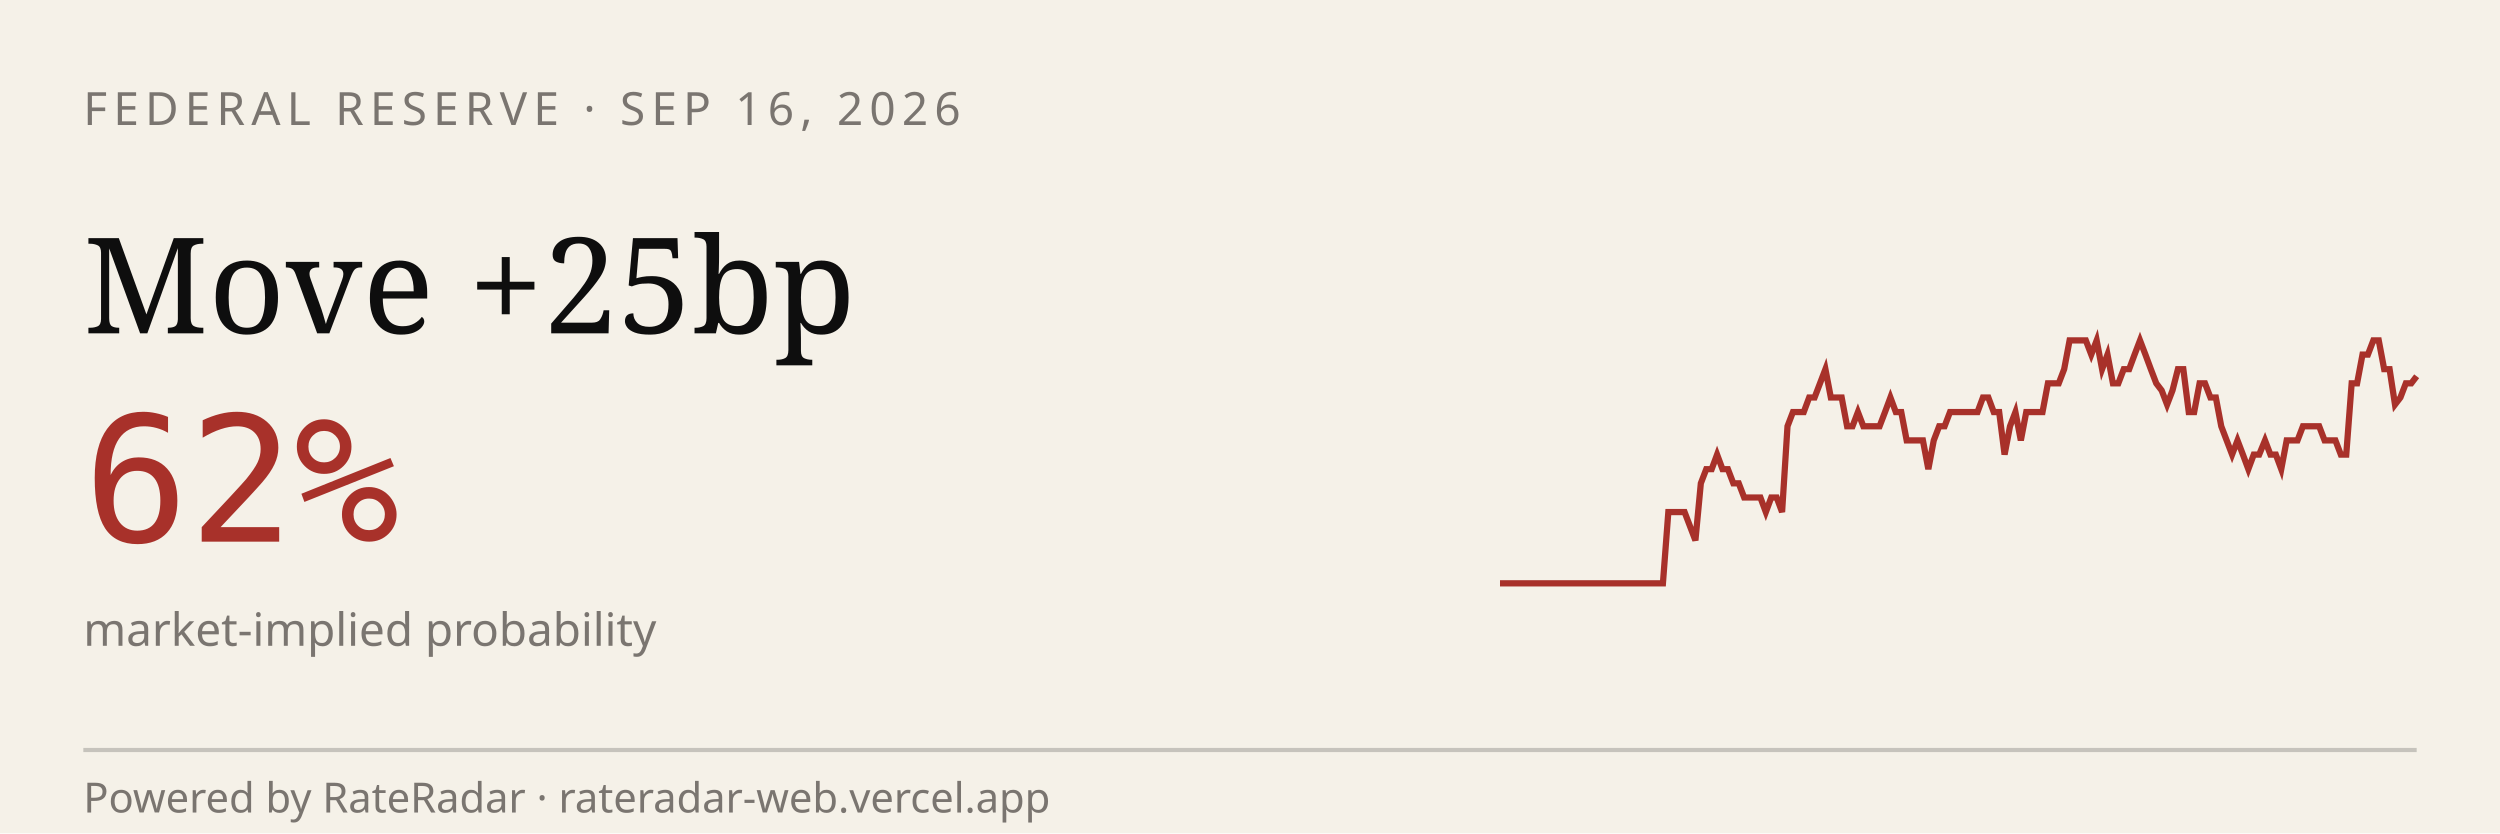
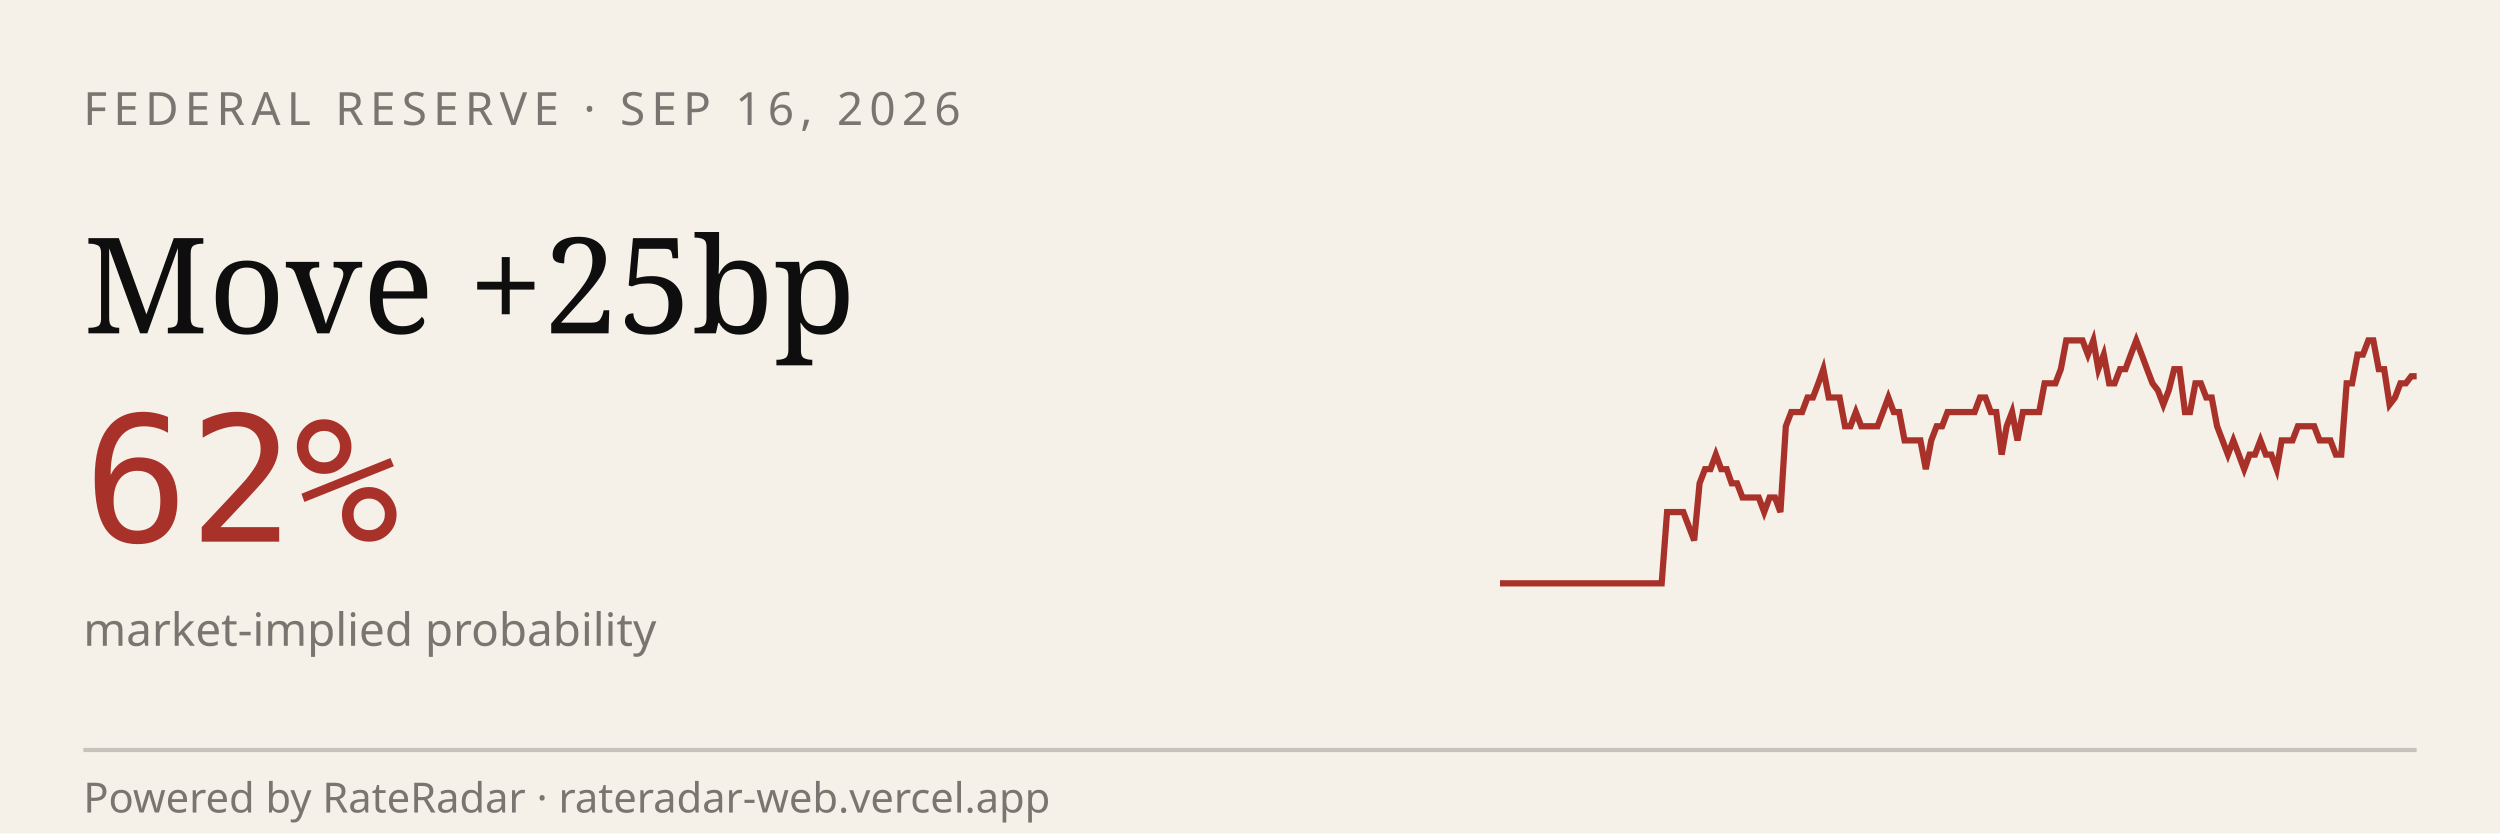
<svg xmlns="http://www.w3.org/2000/svg" viewBox="0 0 600 200" width="600" height="200" role="img" aria-label="RateRadar live odds for FED 2026-09-16">
  <rect width="600" height="200" fill="#F5F1E8" />
  <text x="20" y="30" font-family="sans-serif" font-size="11" letter-spacing="1.5" fill="#7A7570">FEDERAL RESERVE · SEP 16, 2026</text>
  <text x="20" y="80" font-family="Georgia, serif" font-size="32" fill="#0E0E0E">Move +25bp</text>
  <text x="20" y="130" font-family="monospace" font-size="42" fill="#A8312A">62%</text>
  <text x="20" y="155" font-family="sans-serif" font-size="11" fill="#7A7570">market-implied probability</text>
-   <path d="M 360.0,140.0 L 361.3,140.0 L 362.6,140.0 L 363.9,140.0 L 365.2,140.0 L 366.5,140.0 L 367.8,140.0 L 369.1,140.0 L 370.4,140.0 L 371.7,140.0 L 373.0,140.0 L 374.3,140.0 L 375.6,140.0 L 376.9,140.0 L 378.2,140.0 L 379.5,140.0 L 380.8,140.0 L 382.1,140.0 L 383.4,140.0 L 384.7,140.0 L 386.0,140.0 L 387.3,140.0 L 388.6,140.0 L 389.9,140.0 L 391.2,140.0 L 392.5,140.0 L 393.8,140.0 L 395.1,140.0 L 396.4,140.0 L 397.8,140.0 L 399.1,140.0 L 400.4,122.9 L 401.7,122.9 L 403.0,122.9 L 404.3,122.9 L 405.6,126.3 L 406.9,129.7 L 408.2,116.0 L 409.5,112.6 L 410.8,112.6 L 412.1,109.1 L 413.4,112.6 L 414.7,112.6 L 416.0,116.0 L 417.3,116.0 L 418.6,119.4 L 419.9,119.4 L 421.2,119.4 L 422.5,119.4 L 423.8,122.9 L 425.1,119.4 L 426.4,119.4 L 427.7,122.9 L 429.0,102.3 L 430.3,98.9 L 431.6,98.9 L 432.9,98.9 L 434.2,95.4 L 435.5,95.4 L 436.8,92.0 L 438.1,88.6 L 439.4,95.4 L 440.7,95.4 L 442.0,95.4 L 443.3,102.3 L 444.6,102.3 L 445.9,98.9 L 447.2,102.3 L 448.5,102.3 L 449.8,102.3 L 451.1,102.3 L 452.4,98.9 L 453.7,95.4 L 455.0,98.9 L 456.3,98.9 L 457.6,105.7 L 458.9,105.7 L 460.2,105.7 L 461.5,105.7 L 462.8,112.6 L 464.1,105.7 L 465.4,102.3 L 466.7,102.3 L 468.0,98.9 L 469.3,98.9 L 470.7,98.9 L 472.0,98.9 L 473.3,98.9 L 474.6,98.9 L 475.9,95.4 L 477.2,95.4 L 478.5,98.9 L 479.8,98.9 L 481.1,109.1 L 482.4,102.3 L 483.7,98.9 L 485.0,105.7 L 486.3,98.9 L 487.6,98.9 L 488.9,98.9 L 490.2,98.9 L 491.5,92.0 L 492.8,92.0 L 494.1,92.0 L 495.4,88.6 L 496.7,81.7 L 498.0,81.7 L 499.3,81.7 L 500.6,81.7 L 501.9,85.1 L 503.2,81.7 L 504.5,88.6 L 505.8,85.1 L 507.1,92.0 L 508.4,92.0 L 509.7,88.6 L 511.0,88.6 L 512.3,85.1 L 513.6,81.7 L 514.9,85.1 L 516.2,88.6 L 517.5,92.0 L 518.8,93.7 L 520.1,97.1 L 521.4,93.7 L 522.7,88.6 L 524.0,88.6 L 525.3,98.9 L 526.6,98.9 L 527.9,92.0 L 529.2,92.0 L 530.5,95.4 L 531.8,95.4 L 533.1,102.3 L 534.4,105.7 L 535.7,109.1 L 537.0,105.7 L 538.3,109.1 L 539.6,112.6 L 540.9,109.1 L 542.2,109.1 L 543.6,105.7 L 544.9,109.1 L 546.2,109.1 L 547.5,112.6 L 548.8,105.7 L 550.1,105.7 L 551.4,105.7 L 552.7,102.3 L 554.0,102.3 L 555.3,102.3 L 556.6,102.3 L 557.9,105.7 L 559.2,105.7 L 560.5,105.7 L 561.8,109.1 L 563.1,109.1 L 564.4,92.0 L 565.7,92.0 L 567.0,85.1 L 568.3,85.1 L 569.6,81.7 L 570.9,81.7 L 572.2,88.6 L 573.5,88.6 L 574.8,97.1 L 576.1,95.4 L 577.4,92.0 L 578.7,92.0 L 580.0,90.3" stroke="#A8312A" stroke-width="1.5" fill="none" />
+   <path d="M 360.0,140.0 L 361.3,140.0 L 362.6,140.0 L 363.9,140.0 L 365.2,140.0 L 366.5,140.0 L 367.8,140.0 L 369.1,140.0 L 370.4,140.0 L 371.6,140.0 L 372.9,140.0 L 374.2,140.0 L 375.5,140.0 L 376.8,140.0 L 378.1,140.0 L 379.4,140.0 L 380.7,140.0 L 382.0,140.0 L 383.3,140.0 L 384.6,140.0 L 385.9,140.0 L 387.2,140.0 L 388.5,140.0 L 389.8,140.0 L 391.1,140.0 L 392.4,140.0 L 393.6,140.0 L 394.9,140.0 L 396.2,140.0 L 397.5,140.0 L 398.8,140.0 L 400.1,122.9 L 401.4,122.9 L 402.7,122.9 L 404.0,122.9 L 405.3,126.3 L 406.6,129.7 L 407.9,116.0 L 409.2,112.6 L 410.5,112.6 L 411.8,109.1 L 413.1,112.6 L 414.4,112.6 L 415.6,116.0 L 416.9,116.0 L 418.2,119.4 L 419.5,119.4 L 420.8,119.4 L 422.1,119.4 L 423.4,122.9 L 424.7,119.4 L 426.0,119.4 L 427.3,122.9 L 428.6,102.3 L 429.9,98.9 L 431.2,98.9 L 432.5,98.9 L 433.8,95.4 L 435.1,95.4 L 436.4,92.0 L 437.6,88.6 L 438.9,95.4 L 440.2,95.4 L 441.5,95.4 L 442.8,102.3 L 444.1,102.3 L 445.4,98.9 L 446.7,102.3 L 448.0,102.3 L 449.3,102.3 L 450.6,102.3 L 451.9,98.9 L 453.2,95.4 L 454.5,98.9 L 455.8,98.9 L 457.1,105.7 L 458.4,105.7 L 459.6,105.7 L 460.9,105.7 L 462.2,112.6 L 463.5,105.7 L 464.8,102.3 L 466.1,102.3 L 467.4,98.9 L 468.7,98.9 L 470.0,98.9 L 471.3,98.9 L 472.6,98.9 L 473.9,98.9 L 475.2,95.4 L 476.5,95.4 L 477.8,98.9 L 479.1,98.9 L 480.4,109.1 L 481.6,102.3 L 482.9,98.9 L 484.2,105.7 L 485.5,98.9 L 486.8,98.9 L 488.1,98.9 L 489.4,98.9 L 490.7,92.0 L 492.0,92.0 L 493.3,92.0 L 494.6,88.6 L 495.9,81.7 L 497.2,81.7 L 498.5,81.7 L 499.8,81.7 L 501.1,85.1 L 502.4,81.7 L 503.6,88.6 L 504.9,85.1 L 506.2,92.0 L 507.5,92.0 L 508.8,88.6 L 510.1,88.6 L 511.4,85.1 L 512.7,81.7 L 514.0,85.1 L 515.3,88.6 L 516.6,92.0 L 517.9,93.7 L 519.2,97.1 L 520.5,93.7 L 521.8,88.6 L 523.1,88.6 L 524.4,98.9 L 525.6,98.9 L 526.9,92.0 L 528.2,92.0 L 529.5,95.4 L 530.8,95.4 L 532.1,102.3 L 533.4,105.7 L 534.7,109.1 L 536.0,105.7 L 537.3,109.1 L 538.6,112.6 L 539.9,109.1 L 541.2,109.1 L 542.5,105.7 L 543.8,109.1 L 545.1,109.1 L 546.4,112.6 L 547.6,105.7 L 548.9,105.7 L 550.2,105.7 L 551.5,102.3 L 552.8,102.3 L 554.1,102.3 L 555.4,102.3 L 556.7,105.7 L 558.0,105.7 L 559.3,105.7 L 560.6,109.1 L 561.9,109.1 L 563.2,92.0 L 564.5,92.0 L 565.8,85.1 L 567.1,85.1 L 568.4,81.7 L 569.6,81.7 L 570.9,88.6 L 572.2,88.6 L 573.5,97.1 L 574.8,95.4 L 576.1,92.0 L 577.4,92.0 L 578.7,90.3 L 580.0,90.3" stroke="#A8312A" stroke-width="1.5" fill="none" />
  <line x1="20" y1="180" x2="580" y2="180" stroke="#0E0E0E33" />
  <text x="20" y="195" font-family="sans-serif" font-size="10" fill="#7A7570">Powered by RateRadar · rateradar-web.vercel.app</text>
</svg>
